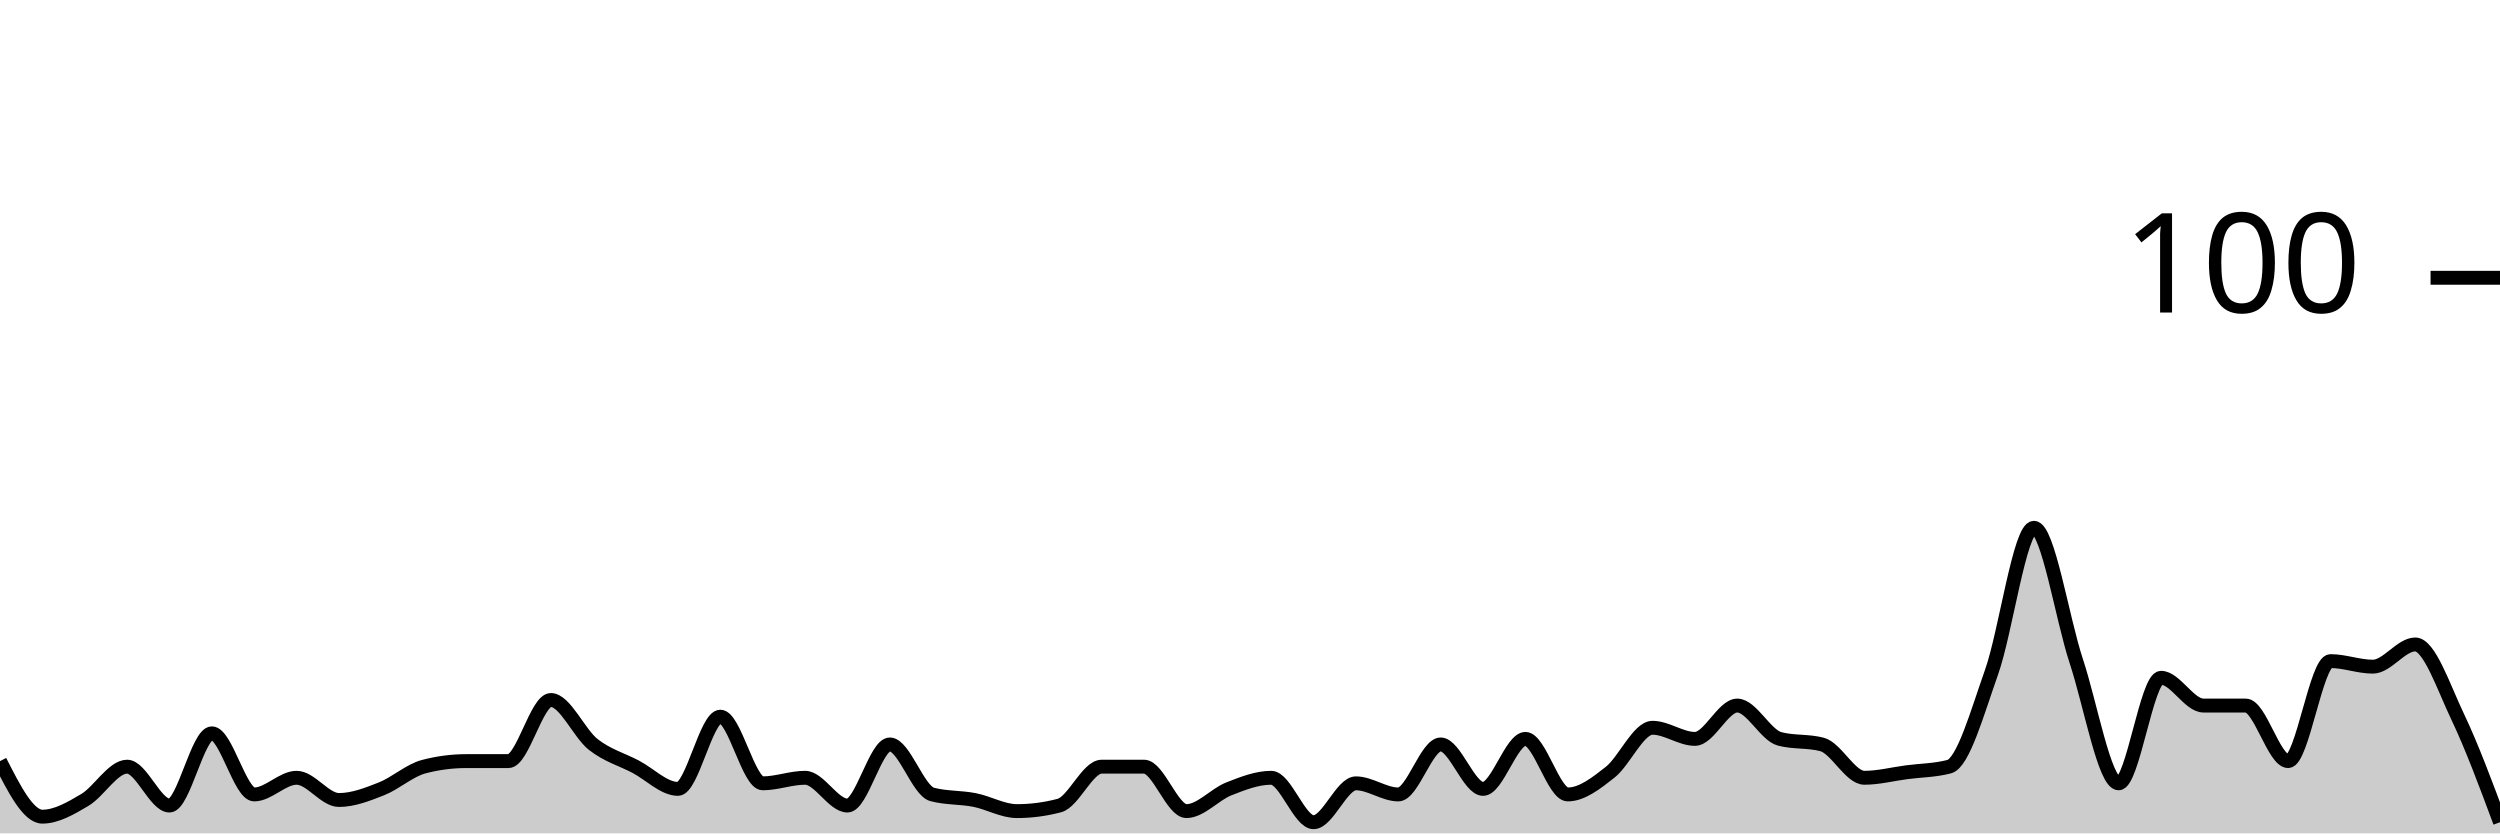
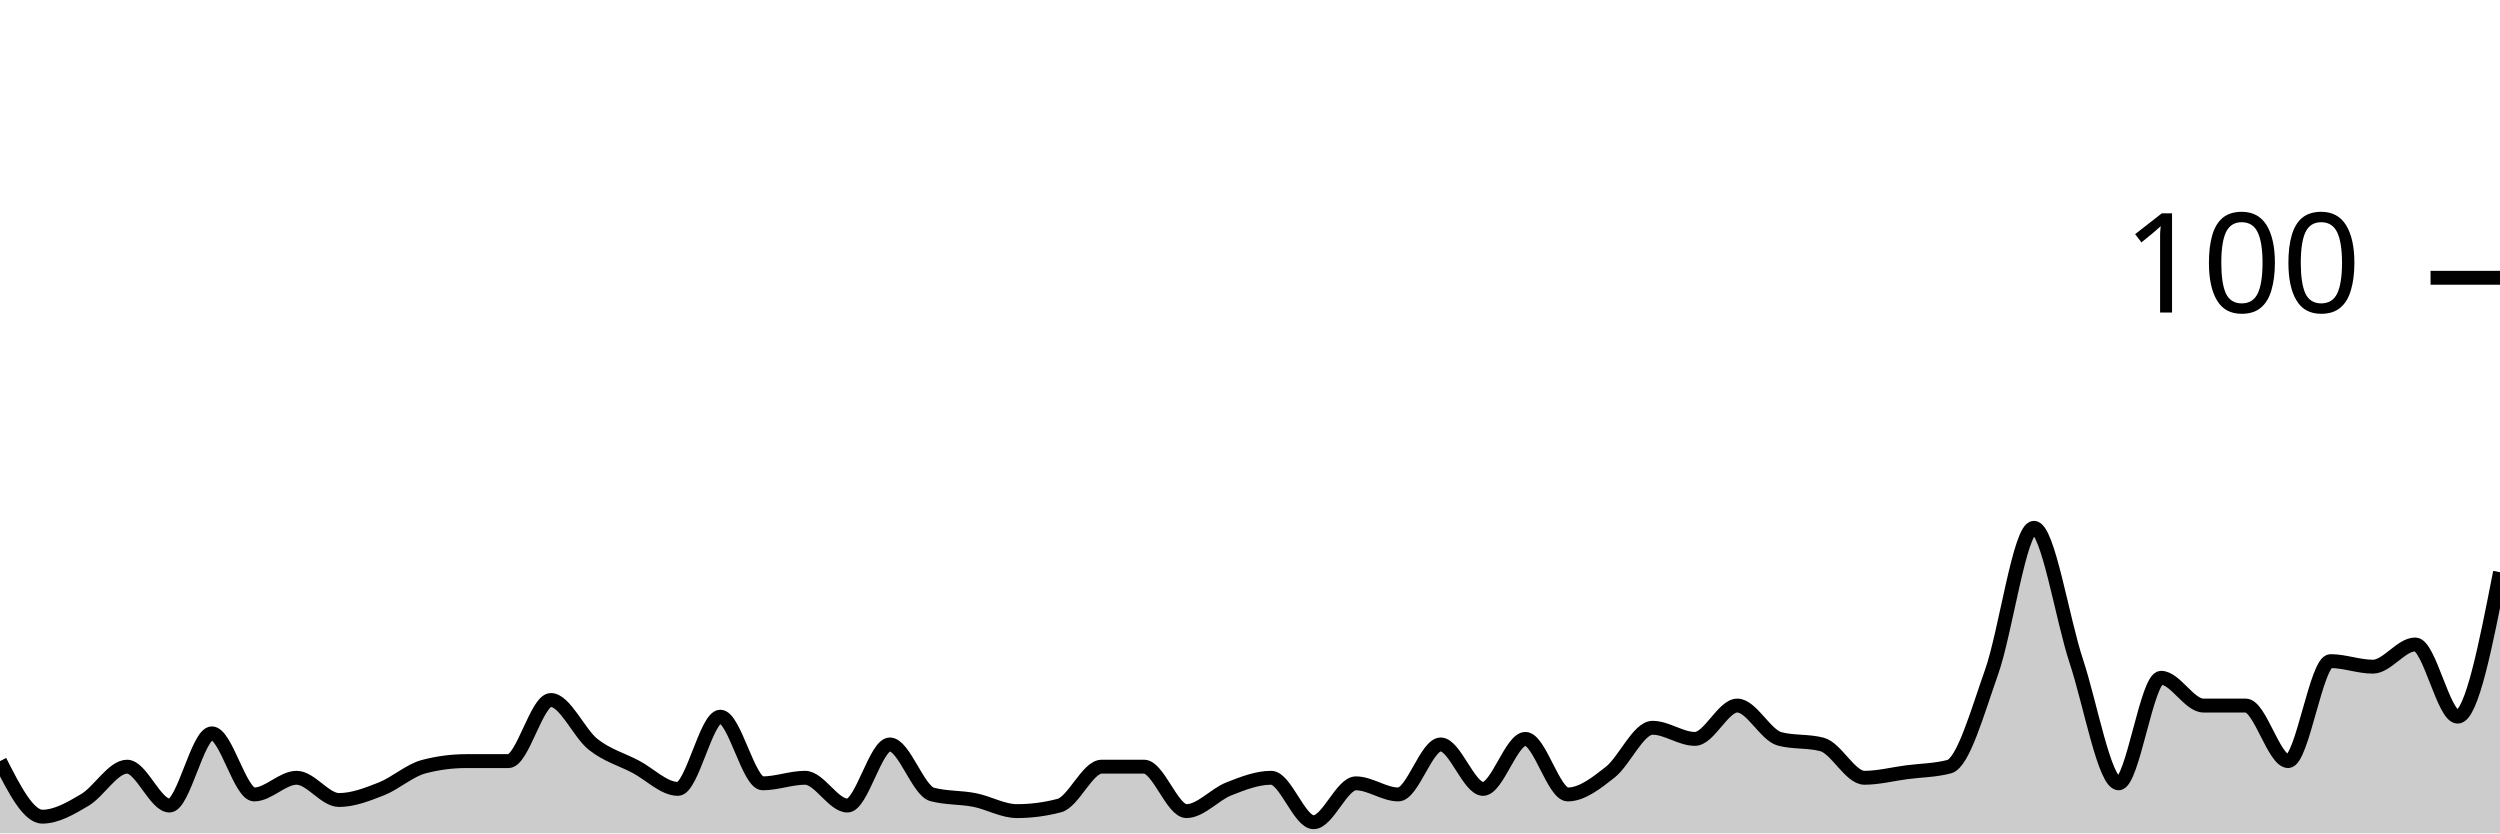
<svg xmlns="http://www.w3.org/2000/svg" viewBox="0 0 180 60">
  <g transform="translate(0,20)">
-     <path class="area" fill="rgba(0, 0, 0, 0.2)" d="M0,34.8C1.017,36.8,2.034,38.8,3.051,38.8C4.068,38.8,5.085,38.2,6.102,37.6C7.119,37,8.136,35.2,9.153,35.2C10.169,35.2,11.186,38,12.203,38C13.22,38,14.237,32.8,15.254,32.8C16.271,32.8,17.288,37.2,18.305,37.2C19.322,37.2,20.339,36,21.356,36C22.373,36,23.39,37.6,24.407,37.6C25.424,37.6,26.441,37.2,27.458,36.8C28.475,36.4,29.492,35.467,30.508,35.2C31.525,34.933,32.542,34.8,33.559,34.8C34.576,34.8,35.593,34.8,36.61,34.8C37.627,34.8,38.644,30.4,39.661,30.4C40.678,30.4,41.695,32.8,42.712,33.6C43.729,34.4,44.746,34.667,45.763,35.2C46.78,35.733,47.797,36.8,48.814,36.8C49.831,36.8,50.847,31.6,51.864,31.6C52.881,31.6,53.898,36.4,54.915,36.4C55.932,36.4,56.949,36,57.966,36C58.983,36,60,38,61.017,38C62.034,38,63.051,33.6,64.068,33.6C65.085,33.6,66.102,36.933,67.119,37.2C68.136,37.467,69.153,37.4,70.169,37.6C71.186,37.8,72.203,38.4,73.22,38.4C74.237,38.4,75.254,38.267,76.271,38C77.288,37.733,78.305,35.2,79.322,35.2C80.339,35.2,81.356,35.2,82.373,35.2C83.39,35.2,84.407,38.4,85.424,38.4C86.441,38.4,87.458,37.2,88.475,36.8C89.492,36.4,90.508,36,91.525,36C92.542,36,93.559,39.2,94.576,39.2C95.593,39.2,96.61,36.4,97.627,36.4C98.644,36.4,99.661,37.2,100.678,37.2C101.695,37.2,102.712,33.6,103.729,33.6C104.746,33.6,105.763,36.8,106.78,36.8C107.797,36.8,108.814,33.2,109.831,33.2C110.847,33.2,111.864,37.2,112.881,37.2C113.898,37.2,114.915,36.4,115.932,35.6C116.949,34.8,117.966,32.4,118.983,32.4C120,32.4,121.017,33.2,122.034,33.2C123.051,33.2,124.068,30.8,125.085,30.8C126.102,30.8,127.119,32.933,128.136,33.2C129.153,33.467,130.169,33.333,131.186,33.6C132.203,33.867,133.22,36,134.237,36C135.254,36,136.271,35.733,137.288,35.6C138.305,35.467,139.322,35.467,140.339,35.2C141.356,34.933,142.373,31.267,143.39,28.4C144.407,25.533,145.424,18,146.441,18C147.458,18,148.475,24.533,149.492,27.6C150.508,30.667,151.525,36.4,152.542,36.4C153.559,36.4,154.576,28.8,155.593,28.8C156.61,28.8,157.627,30.8,158.644,30.8C159.661,30.8,160.678,30.8,161.695,30.8C162.712,30.8,163.729,34.8,164.746,34.8C165.763,34.8,166.78,27.6,167.797,27.6C168.814,27.6,169.831,28,170.847,28C171.864,28,172.881,26.4,173.898,26.4C174.915,26.4,175.932,29.467,176.949,31.6C177.966,33.733,178.983,36.467,180,39.2L180,40C178.983,40,177.966,40,176.949,40C175.932,40,174.915,40,173.898,40C172.881,40,171.864,40,170.847,40C169.831,40,168.814,40,167.797,40C166.78,40,165.763,40,164.746,40C163.729,40,162.712,40,161.695,40C160.678,40,159.661,40,158.644,40C157.627,40,156.61,40,155.593,40C154.576,40,153.559,40,152.542,40C151.525,40,150.508,40,149.492,40C148.475,40,147.458,40,146.441,40C145.424,40,144.407,40,143.39,40C142.373,40,141.356,40,140.339,40C139.322,40,138.305,40,137.288,40C136.271,40,135.254,40,134.237,40C133.22,40,132.203,40,131.186,40C130.169,40,129.153,40,128.136,40C127.119,40,126.102,40,125.085,40C124.068,40,123.051,40,122.034,40C121.017,40,120,40,118.983,40C117.966,40,116.949,40,115.932,40C114.915,40,113.898,40,112.881,40C111.864,40,110.847,40,109.831,40C108.814,40,107.797,40,106.78,40C105.763,40,104.746,40,103.729,40C102.712,40,101.695,40,100.678,40C99.661,40,98.644,40,97.627,40C96.61,40,95.593,40,94.576,40C93.559,40,92.542,40,91.525,40C90.508,40,89.492,40,88.475,40C87.458,40,86.441,40,85.424,40C84.407,40,83.39,40,82.373,40C81.356,40,80.339,40,79.322,40C78.305,40,77.288,40,76.271,40C75.254,40,74.237,40,73.22,40C72.203,40,71.186,40,70.169,40C69.153,40,68.136,40,67.119,40C66.102,40,65.085,40,64.068,40C63.051,40,62.034,40,61.017,40C60,40,58.983,40,57.966,40C56.949,40,55.932,40,54.915,40C53.898,40,52.881,40,51.864,40C50.847,40,49.831,40,48.814,40C47.797,40,46.78,40,45.763,40C44.746,40,43.729,40,42.712,40C41.695,40,40.678,40,39.661,40C38.644,40,37.627,40,36.61,40C35.593,40,34.576,40,33.559,40C32.542,40,31.525,40,30.508,40C29.492,40,28.475,40,27.458,40C26.441,40,25.424,40,24.407,40C23.39,40,22.373,40,21.356,40C20.339,40,19.322,40,18.305,40C17.288,40,16.271,40,15.254,40C14.237,40,13.22,40,12.203,40C11.186,40,10.169,40,9.153,40C8.136,40,7.119,40,6.102,40C5.085,40,4.068,40,3.051,40C2.034,40,1.017,40,0,40Z" />
-     <path class="line" stroke="black" fill="none" d="M0,34.8C1.017,36.8,2.034,38.8,3.051,38.8C4.068,38.8,5.085,38.2,6.102,37.6C7.119,37,8.136,35.2,9.153,35.2C10.169,35.2,11.186,38,12.203,38C13.22,38,14.237,32.8,15.254,32.8C16.271,32.8,17.288,37.2,18.305,37.2C19.322,37.2,20.339,36,21.356,36C22.373,36,23.39,37.6,24.407,37.6C25.424,37.6,26.441,37.2,27.458,36.8C28.475,36.4,29.492,35.467,30.508,35.2C31.525,34.933,32.542,34.8,33.559,34.8C34.576,34.8,35.593,34.8,36.61,34.8C37.627,34.8,38.644,30.4,39.661,30.4C40.678,30.4,41.695,32.8,42.712,33.6C43.729,34.4,44.746,34.667,45.763,35.2C46.78,35.733,47.797,36.8,48.814,36.8C49.831,36.8,50.847,31.6,51.864,31.6C52.881,31.6,53.898,36.4,54.915,36.4C55.932,36.4,56.949,36,57.966,36C58.983,36,60,38,61.017,38C62.034,38,63.051,33.6,64.068,33.6C65.085,33.6,66.102,36.933,67.119,37.2C68.136,37.467,69.153,37.4,70.169,37.6C71.186,37.8,72.203,38.4,73.22,38.4C74.237,38.4,75.254,38.267,76.271,38C77.288,37.733,78.305,35.2,79.322,35.2C80.339,35.2,81.356,35.2,82.373,35.2C83.39,35.2,84.407,38.4,85.424,38.4C86.441,38.4,87.458,37.2,88.475,36.8C89.492,36.4,90.508,36,91.525,36C92.542,36,93.559,39.2,94.576,39.2C95.593,39.2,96.61,36.4,97.627,36.4C98.644,36.4,99.661,37.2,100.678,37.2C101.695,37.2,102.712,33.6,103.729,33.6C104.746,33.6,105.763,36.8,106.78,36.8C107.797,36.8,108.814,33.2,109.831,33.2C110.847,33.2,111.864,37.2,112.881,37.2C113.898,37.2,114.915,36.4,115.932,35.6C116.949,34.8,117.966,32.4,118.983,32.4C120,32.4,121.017,33.2,122.034,33.2C123.051,33.2,124.068,30.8,125.085,30.8C126.102,30.8,127.119,32.933,128.136,33.2C129.153,33.467,130.169,33.333,131.186,33.6C132.203,33.867,133.22,36,134.237,36C135.254,36,136.271,35.733,137.288,35.6C138.305,35.467,139.322,35.467,140.339,35.2C141.356,34.933,142.373,31.267,143.39,28.4C144.407,25.533,145.424,18,146.441,18C147.458,18,148.475,24.533,149.492,27.6C150.508,30.667,151.525,36.4,152.542,36.4C153.559,36.4,154.576,28.8,155.593,28.8C156.61,28.8,157.627,30.8,158.644,30.8C159.661,30.8,160.678,30.8,161.695,30.8C162.712,30.8,163.729,34.8,164.746,34.8C165.763,34.8,166.78,27.6,167.797,27.6C168.814,27.6,169.831,28,170.847,28C171.864,28,172.881,26.4,173.898,26.4C174.915,26.4,175.932,29.467,176.949,31.6C177.966,33.733,178.983,36.467,180,39.2" />
+     <path class="area" fill="rgba(0, 0, 0, 0.2)" d="M0,34.8C1.017,36.8,2.034,38.8,3.051,38.8C4.068,38.8,5.085,38.2,6.102,37.6C7.119,37,8.136,35.2,9.153,35.2C10.169,35.2,11.186,38,12.203,38C13.22,38,14.237,32.8,15.254,32.8C16.271,32.8,17.288,37.2,18.305,37.2C19.322,37.2,20.339,36,21.356,36C22.373,36,23.39,37.6,24.407,37.6C25.424,37.6,26.441,37.2,27.458,36.8C28.475,36.4,29.492,35.467,30.508,35.2C31.525,34.933,32.542,34.8,33.559,34.8C34.576,34.8,35.593,34.8,36.61,34.8C37.627,34.8,38.644,30.4,39.661,30.4C40.678,30.4,41.695,32.8,42.712,33.6C43.729,34.4,44.746,34.667,45.763,35.2C46.78,35.733,47.797,36.8,48.814,36.8C49.831,36.8,50.847,31.6,51.864,31.6C52.881,31.6,53.898,36.4,54.915,36.4C55.932,36.4,56.949,36,57.966,36C58.983,36,60,38,61.017,38C62.034,38,63.051,33.6,64.068,33.6C65.085,33.6,66.102,36.933,67.119,37.2C68.136,37.467,69.153,37.4,70.169,37.6C71.186,37.8,72.203,38.4,73.22,38.4C74.237,38.4,75.254,38.267,76.271,38C77.288,37.733,78.305,35.2,79.322,35.2C80.339,35.2,81.356,35.2,82.373,35.2C83.39,35.2,84.407,38.4,85.424,38.4C86.441,38.4,87.458,37.2,88.475,36.8C89.492,36.4,90.508,36,91.525,36C92.542,36,93.559,39.2,94.576,39.2C95.593,39.2,96.61,36.4,97.627,36.4C98.644,36.4,99.661,37.2,100.678,37.2C101.695,37.2,102.712,33.6,103.729,33.6C104.746,33.6,105.763,36.8,106.78,36.8C107.797,36.8,108.814,33.2,109.831,33.2C110.847,33.2,111.864,37.2,112.881,37.2C113.898,37.2,114.915,36.4,115.932,35.6C116.949,34.8,117.966,32.4,118.983,32.4C120,32.4,121.017,33.2,122.034,33.2C123.051,33.2,124.068,30.8,125.085,30.8C126.102,30.8,127.119,32.933,128.136,33.2C129.153,33.467,130.169,33.333,131.186,33.6C132.203,33.867,133.22,36,134.237,36C135.254,36,136.271,35.733,137.288,35.6C138.305,35.467,139.322,35.467,140.339,35.2C141.356,34.933,142.373,31.267,143.39,28.4C144.407,25.533,145.424,18,146.441,18C147.458,18,148.475,24.533,149.492,27.6C150.508,30.667,151.525,36.4,152.542,36.4C153.559,36.4,154.576,28.8,155.593,28.8C156.61,28.8,157.627,30.8,158.644,30.8C159.661,30.8,160.678,30.8,161.695,30.8C162.712,30.8,163.729,34.8,164.746,34.8C165.763,34.8,166.78,27.6,167.797,27.6C168.814,27.6,169.831,28,170.847,28C171.864,28,172.881,26.4,173.898,26.4C174.915,26.4,175.932,31.6,176.949,31.6C177.966,31.6,178.983,26.4,180,21.2L180,40C178.983,40,177.966,40,176.949,40C175.932,40,174.915,40,173.898,40C172.881,40,171.864,40,170.847,40C169.831,40,168.814,40,167.797,40C166.78,40,165.763,40,164.746,40C163.729,40,162.712,40,161.695,40C160.678,40,159.661,40,158.644,40C157.627,40,156.61,40,155.593,40C154.576,40,153.559,40,152.542,40C151.525,40,150.508,40,149.492,40C148.475,40,147.458,40,146.441,40C145.424,40,144.407,40,143.39,40C142.373,40,141.356,40,140.339,40C139.322,40,138.305,40,137.288,40C136.271,40,135.254,40,134.237,40C133.22,40,132.203,40,131.186,40C130.169,40,129.153,40,128.136,40C127.119,40,126.102,40,125.085,40C124.068,40,123.051,40,122.034,40C121.017,40,120,40,118.983,40C117.966,40,116.949,40,115.932,40C114.915,40,113.898,40,112.881,40C111.864,40,110.847,40,109.831,40C108.814,40,107.797,40,106.78,40C105.763,40,104.746,40,103.729,40C102.712,40,101.695,40,100.678,40C99.661,40,98.644,40,97.627,40C96.61,40,95.593,40,94.576,40C93.559,40,92.542,40,91.525,40C90.508,40,89.492,40,88.475,40C87.458,40,86.441,40,85.424,40C84.407,40,83.39,40,82.373,40C81.356,40,80.339,40,79.322,40C78.305,40,77.288,40,76.271,40C75.254,40,74.237,40,73.22,40C72.203,40,71.186,40,70.169,40C69.153,40,68.136,40,67.119,40C66.102,40,65.085,40,64.068,40C63.051,40,62.034,40,61.017,40C60,40,58.983,40,57.966,40C56.949,40,55.932,40,54.915,40C53.898,40,52.881,40,51.864,40C50.847,40,49.831,40,48.814,40C47.797,40,46.78,40,45.763,40C44.746,40,43.729,40,42.712,40C41.695,40,40.678,40,39.661,40C38.644,40,37.627,40,36.61,40C35.593,40,34.576,40,33.559,40C32.542,40,31.525,40,30.508,40C29.492,40,28.475,40,27.458,40C26.441,40,25.424,40,24.407,40C23.39,40,22.373,40,21.356,40C20.339,40,19.322,40,18.305,40C17.288,40,16.271,40,15.254,40C14.237,40,13.22,40,12.203,40C11.186,40,10.169,40,9.153,40C8.136,40,7.119,40,6.102,40C5.085,40,4.068,40,3.051,40C2.034,40,1.017,40,0,40Z" />
+     <path class="line" stroke="black" fill="none" d="M0,34.8C1.017,36.8,2.034,38.8,3.051,38.8C4.068,38.8,5.085,38.2,6.102,37.6C7.119,37,8.136,35.2,9.153,35.2C10.169,35.2,11.186,38,12.203,38C13.22,38,14.237,32.8,15.254,32.8C16.271,32.8,17.288,37.2,18.305,37.2C19.322,37.2,20.339,36,21.356,36C22.373,36,23.39,37.6,24.407,37.6C25.424,37.6,26.441,37.2,27.458,36.8C28.475,36.4,29.492,35.467,30.508,35.2C31.525,34.933,32.542,34.8,33.559,34.8C34.576,34.8,35.593,34.8,36.61,34.8C37.627,34.8,38.644,30.4,39.661,30.4C40.678,30.4,41.695,32.8,42.712,33.6C43.729,34.4,44.746,34.667,45.763,35.2C46.78,35.733,47.797,36.8,48.814,36.8C49.831,36.8,50.847,31.6,51.864,31.6C52.881,31.6,53.898,36.4,54.915,36.4C55.932,36.4,56.949,36,57.966,36C58.983,36,60,38,61.017,38C62.034,38,63.051,33.6,64.068,33.6C65.085,33.6,66.102,36.933,67.119,37.2C68.136,37.467,69.153,37.4,70.169,37.6C71.186,37.8,72.203,38.4,73.22,38.4C74.237,38.4,75.254,38.267,76.271,38C77.288,37.733,78.305,35.2,79.322,35.2C80.339,35.2,81.356,35.2,82.373,35.2C83.39,35.2,84.407,38.4,85.424,38.4C86.441,38.4,87.458,37.2,88.475,36.8C89.492,36.4,90.508,36,91.525,36C92.542,36,93.559,39.2,94.576,39.2C95.593,39.2,96.61,36.4,97.627,36.4C98.644,36.4,99.661,37.2,100.678,37.2C101.695,37.2,102.712,33.6,103.729,33.6C104.746,33.6,105.763,36.8,106.78,36.8C107.797,36.8,108.814,33.2,109.831,33.2C110.847,33.2,111.864,37.2,112.881,37.2C113.898,37.2,114.915,36.4,115.932,35.6C116.949,34.8,117.966,32.4,118.983,32.4C120,32.4,121.017,33.2,122.034,33.2C123.051,33.2,124.068,30.8,125.085,30.8C126.102,30.8,127.119,32.933,128.136,33.2C129.153,33.467,130.169,33.333,131.186,33.6C132.203,33.867,133.22,36,134.237,36C135.254,36,136.271,35.733,137.288,35.6C138.305,35.467,139.322,35.467,140.339,35.2C141.356,34.933,142.373,31.267,143.39,28.4C144.407,25.533,145.424,18,146.441,18C147.458,18,148.475,24.533,149.492,27.6C150.508,30.667,151.525,36.4,152.542,36.4C153.559,36.4,154.576,28.8,155.593,28.8C156.61,28.8,157.627,30.8,158.644,30.8C159.661,30.8,160.678,30.8,161.695,30.8C162.712,30.8,163.729,34.8,164.746,34.8C165.763,34.8,166.78,27.6,167.797,27.6C168.814,27.6,169.831,28,170.847,28C171.864,28,172.881,26.4,173.898,26.4C174.915,26.4,175.932,31.6,176.949,31.6C177.966,31.6,178.983,26.4,180,21.2" />
    <path class="axis-ceiling" stroke-width="1" stroke="black" fill="none" d="M175,0L180,0" />
    <text class="axis-ceiling-label" font-family="sans-serif" text-anchor="end" font-size="10px" x="170" y="2.5">100</text>
  </g>
</svg>
